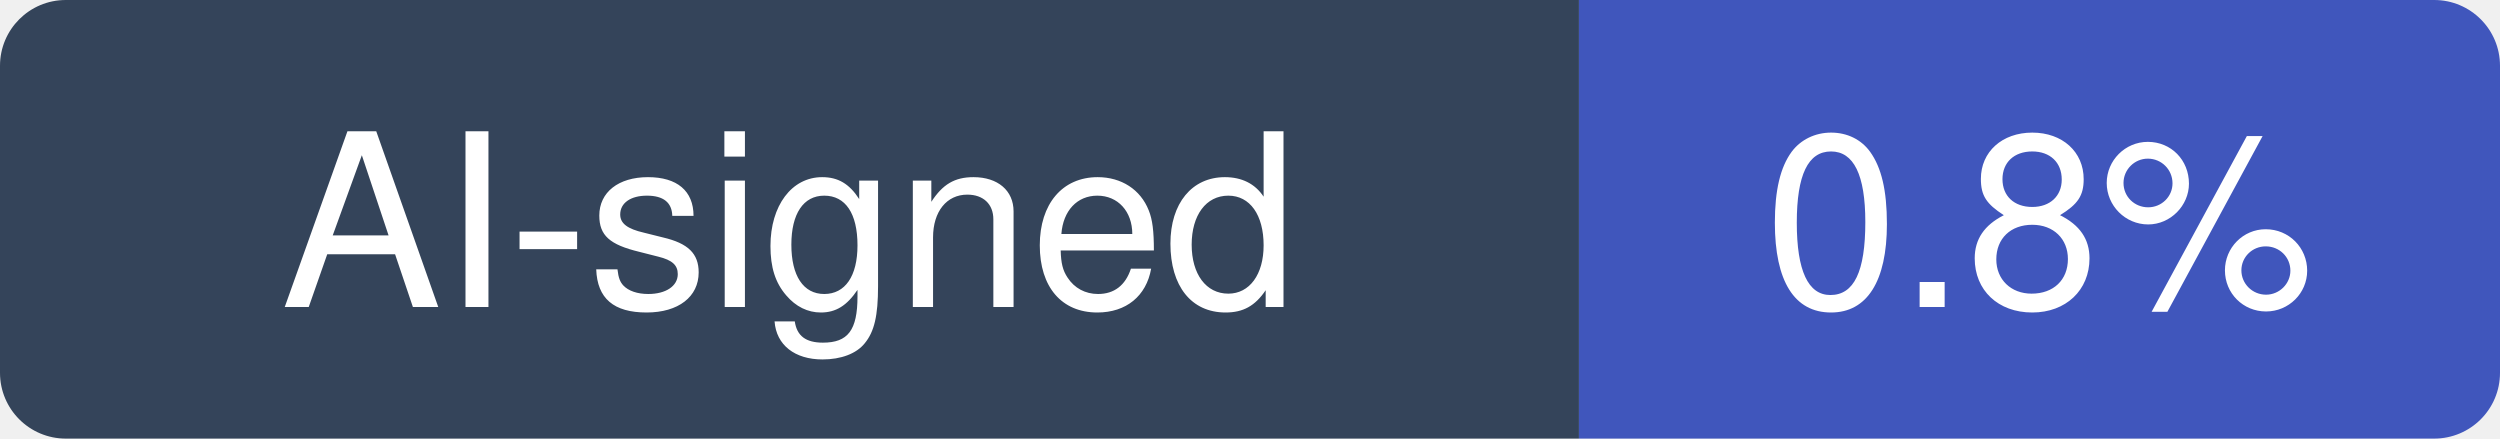
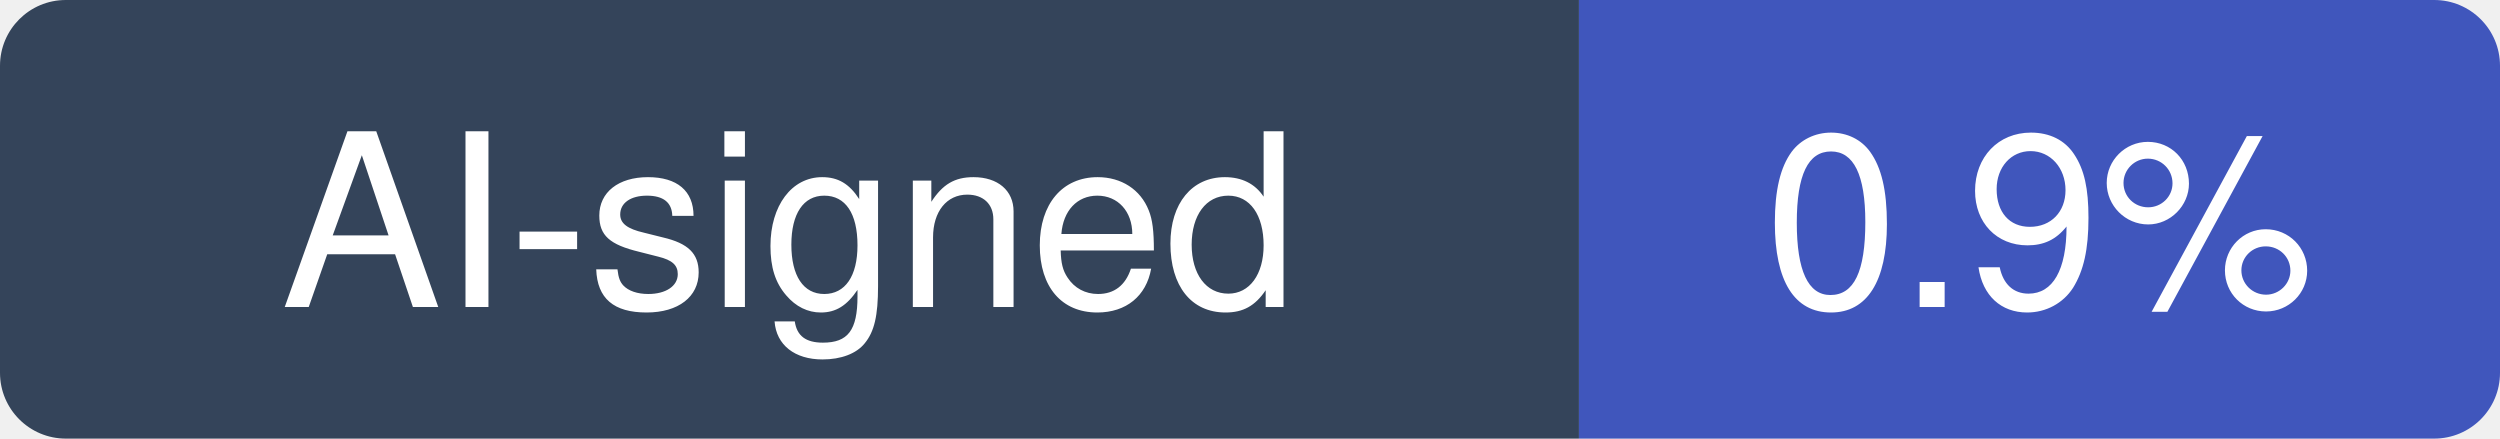
- <svg xmlns="http://www.w3.org/2000/svg" width="114" height="20" viewBox="0 0 114 20" role="img" aria-label="AI-signed: 0.8% of recent commits in iOfficeAI/AionUi">
+ <svg xmlns="http://www.w3.org/2000/svg" width="114" height="20" viewBox="0 0 114 20" role="img" aria-label="AI-signed: 0.9% of recent commits in iOfficeAI/AionUi">
  <clipPath id="hm-r">
    <rect width="114" height="20" rx="3" />
  </clipPath>
  <g clip-path="url(#hm-r)">
    <rect width="72" height="20" fill="#34445A" />
    <rect x="72" width="42" height="20" fill="#4056BC" />
  </g>
  <g fill="#fff" text-anchor="middle" font-family="Verdana, -apple-system, BlinkMacSystemFont, Segoe UI, Helvetica, Arial, Fira Sans, sans-serif" font-size="11">
    <text x="36" y="14">AI-signed</text>
-     <text x="93" y="14">0.8%</text>
+     <text x="93" y="14">0.9%</text>
  </g>
</svg>
